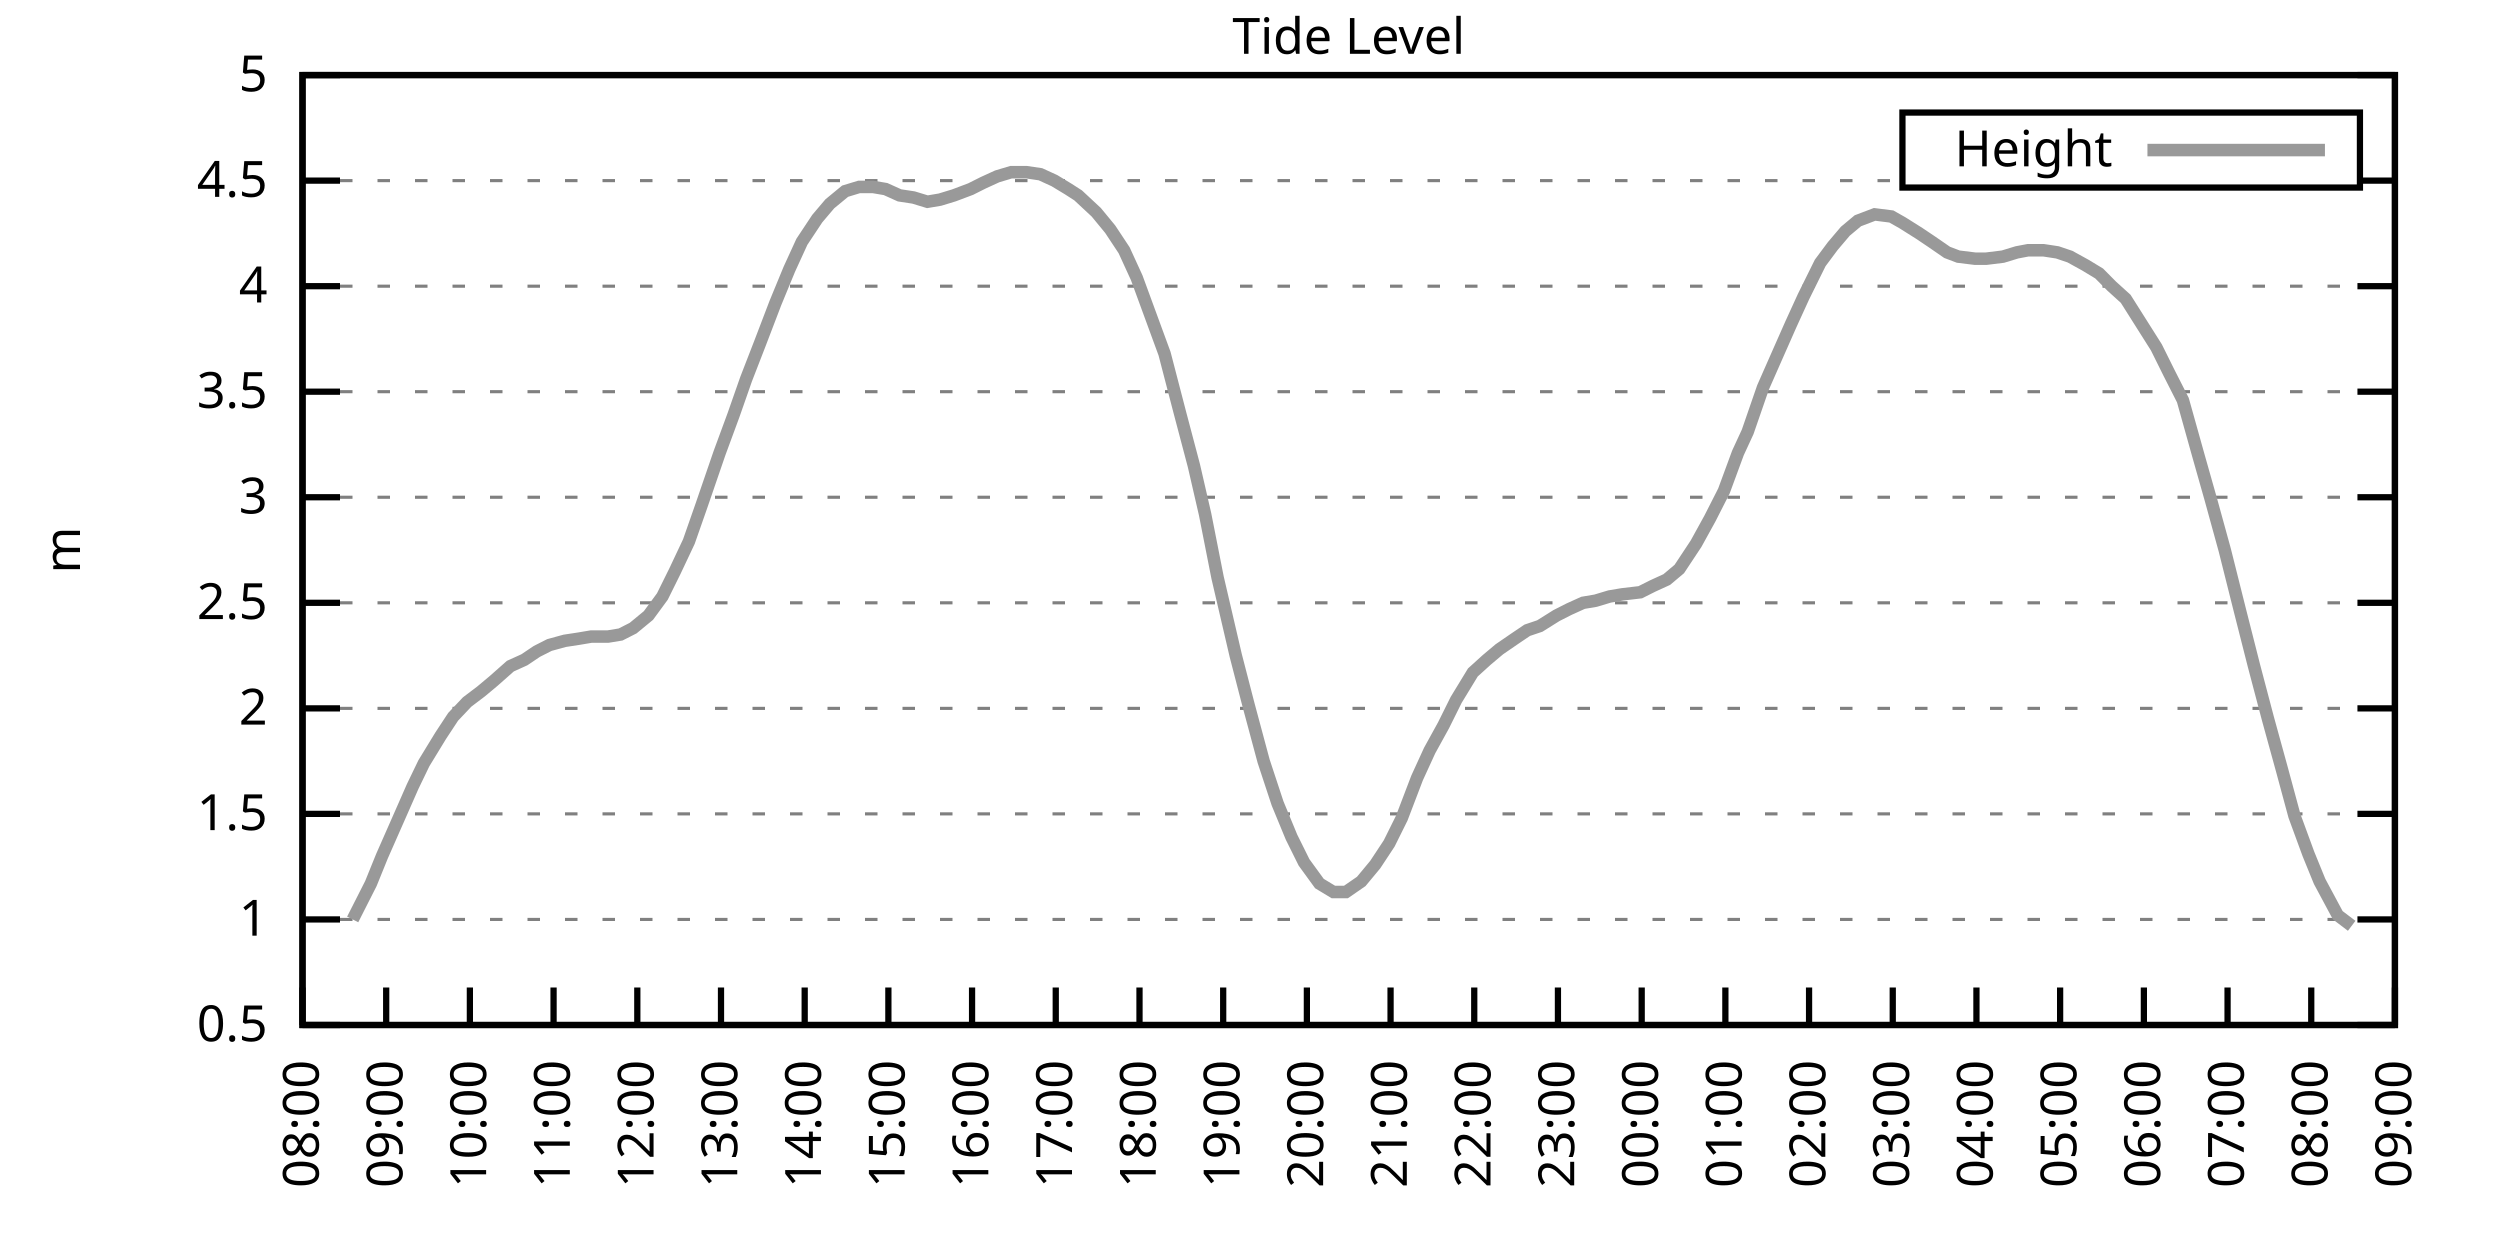
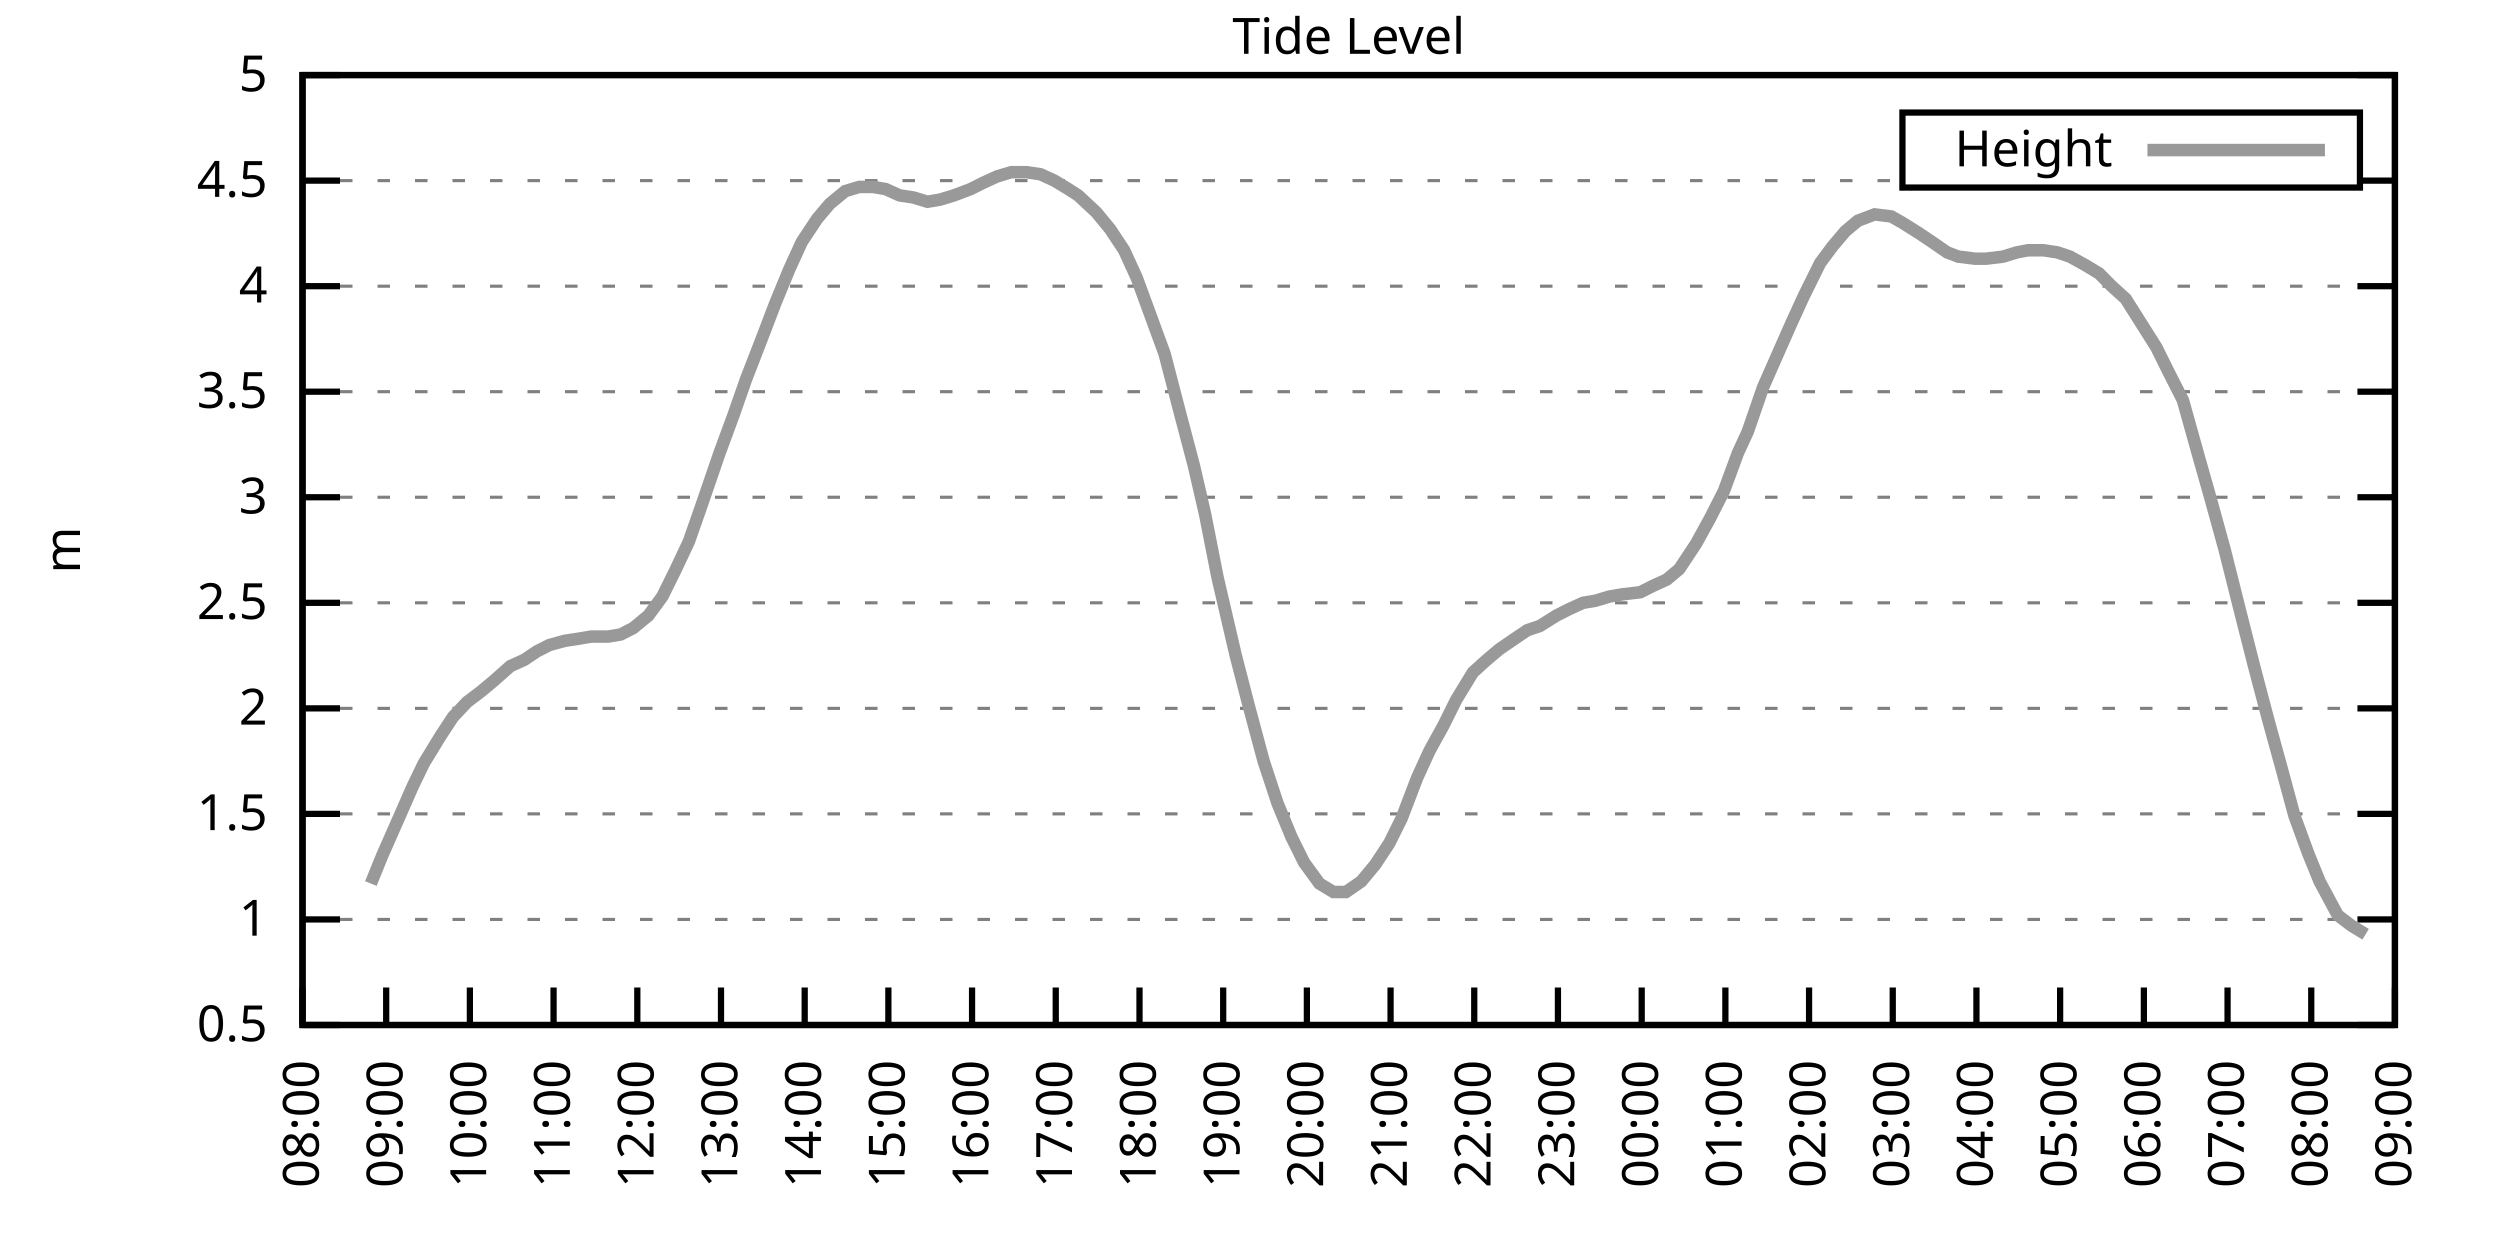
<svg xmlns="http://www.w3.org/2000/svg" xmlns:xlink="http://www.w3.org/1999/xlink" width="400" height="200" viewBox="0 0 400 200">
  <g id="gnuplot_canvas">
    <rect x="0" y="0" width="400" height="200" fill="none" />
    <defs>
      <circle id="gpDot" r="0.5" stroke-width="0.5" stroke="currentColor" />
      <path id="gpPt0" stroke-width="0.333" stroke="currentColor" d="M-1,0 h2 M0,-1 v2" />
      <path id="gpPt1" stroke-width="0.333" stroke="currentColor" d="M-1,-1 L1,1 M1,-1 L-1,1" />
      <path id="gpPt2" stroke-width="0.333" stroke="currentColor" d="M-1,0 L1,0 M0,-1 L0,1 M-1,-1 L1,1 M-1,1 L1,-1" />
      <rect id="gpPt3" stroke-width="0.333" stroke="currentColor" x="-1" y="-1" width="2" height="2" />
      <rect id="gpPt4" stroke-width="0.333" stroke="currentColor" fill="currentColor" x="-1" y="-1" width="2" height="2" />
      <circle id="gpPt5" stroke-width="0.333" stroke="currentColor" cx="0" cy="0" r="1" />
      <use xlink:href="#gpPt5" id="gpPt6" fill="currentColor" stroke="none" />
      <path id="gpPt7" stroke-width="0.333" stroke="currentColor" d="M0,-1.33 L-1.33,0.67 L1.33,0.67 z" />
      <use xlink:href="#gpPt7" id="gpPt8" fill="currentColor" stroke="none" />
      <use xlink:href="#gpPt7" id="gpPt9" stroke="currentColor" transform="rotate(180)" />
      <use xlink:href="#gpPt9" id="gpPt10" fill="currentColor" stroke="none" />
      <use xlink:href="#gpPt3" id="gpPt11" stroke="currentColor" transform="rotate(45)" />
      <use xlink:href="#gpPt11" id="gpPt12" fill="currentColor" stroke="none" />
      <path id="gpPt13" stroke-width="0.333" stroke="currentColor" d="M0,1.330 L1.265,0.411 L0.782,-1.067 L-0.782,-1.076 L-1.265,0.411 z" />
      <use xlink:href="#gpPt13" id="gpPt14" fill="currentColor" stroke="none" />
      <filter id="textbox" filterUnits="objectBoundingBox" x="0" y="0" height="1" width="1">
        <feFlood flood-color="white" flood-opacity="1" result="bgnd" />
        <feComposite in="SourceGraphic" in2="bgnd" operator="atop" />
      </filter>
      <filter id="greybox" filterUnits="objectBoundingBox" x="0" y="0" height="1" width="1">
        <feFlood flood-color="lightgrey" flood-opacity="1" result="grey" />
        <feComposite in="SourceGraphic" in2="grey" operator="atop" />
      </filter>
    </defs>
    <g fill="none" color="white" stroke="currentColor" stroke-width="1.00" stroke-linecap="butt" stroke-linejoin="miter">
</g>
    <g fill="none" color="black" stroke="currentColor" stroke-width="1.00" stroke-linecap="butt" stroke-linejoin="miter">
      <g stroke="none" shape-rendering="crispEdges">
        <polygon fill="rgb(255, 255, 255)" points="48.40,164.00 383.18,164.00 383.18,12.02 48.40,12.02 " />
      </g>
    </g>
    <g fill="none" color="black" stroke="currentColor" stroke-width="1.00" stroke-linecap="butt" stroke-linejoin="miter">
</g>
    <g fill="none" color="black" stroke="black" stroke-width="0.50" stroke-linecap="butt" stroke-linejoin="miter">
</g>
    <g fill="none" color="gray" stroke="currentColor" stroke-width="0.50" stroke-linecap="butt" stroke-linejoin="miter">
      <path stroke="gray" stroke-dasharray="2,4" class="gridline" d="M48.40,164.00 L383.19,164.00  " />
    </g>
    <g fill="none" color="gray" stroke="gray" stroke-width="1.00" stroke-linecap="butt" stroke-linejoin="miter">
</g>
    <g fill="none" color="black" stroke="currentColor" stroke-width="1.00" stroke-linecap="butt" stroke-linejoin="miter">
      <path stroke="black" d="M48.40,164.00 L54.40,164.00 M383.19,164.00 L377.19,164.00  " />
      <g transform="translate(42.80,166.60)" stroke="none" fill="black" font-family="Sans" font-size="8.00" text-anchor="end">
        <text>
          <tspan font-family="Sans"> 0.5</tspan>
        </text>
      </g>
    </g>
    <g fill="none" color="black" stroke="currentColor" stroke-width="1.00" stroke-linecap="butt" stroke-linejoin="miter">
</g>
    <g fill="none" color="black" stroke="black" stroke-width="0.50" stroke-linecap="butt" stroke-linejoin="miter">
</g>
    <g fill="none" color="gray" stroke="currentColor" stroke-width="0.50" stroke-linecap="butt" stroke-linejoin="miter">
      <path stroke="gray" stroke-dasharray="2,4" class="gridline" d="M48.40,147.11 L383.19,147.11  " />
    </g>
    <g fill="none" color="gray" stroke="gray" stroke-width="1.00" stroke-linecap="butt" stroke-linejoin="miter">
</g>
    <g fill="none" color="black" stroke="currentColor" stroke-width="1.00" stroke-linecap="butt" stroke-linejoin="miter">
      <path stroke="black" d="M48.40,147.11 L54.40,147.11 M383.19,147.11 L377.19,147.11  " />
      <g transform="translate(42.80,149.71)" stroke="none" fill="black" font-family="Sans" font-size="8.00" text-anchor="end">
        <text>
          <tspan font-family="Sans"> 1</tspan>
        </text>
      </g>
    </g>
    <g fill="none" color="black" stroke="currentColor" stroke-width="1.00" stroke-linecap="butt" stroke-linejoin="miter">
</g>
    <g fill="none" color="black" stroke="black" stroke-width="0.50" stroke-linecap="butt" stroke-linejoin="miter">
</g>
    <g fill="none" color="gray" stroke="currentColor" stroke-width="0.50" stroke-linecap="butt" stroke-linejoin="miter">
      <path stroke="gray" stroke-dasharray="2,4" class="gridline" d="M48.40,130.22 L383.19,130.22  " />
    </g>
    <g fill="none" color="gray" stroke="gray" stroke-width="1.00" stroke-linecap="butt" stroke-linejoin="miter">
</g>
    <g fill="none" color="black" stroke="currentColor" stroke-width="1.00" stroke-linecap="butt" stroke-linejoin="miter">
      <path stroke="black" d="M48.40,130.22 L54.40,130.22 M383.19,130.22 L377.19,130.22  " />
      <g transform="translate(42.80,132.82)" stroke="none" fill="black" font-family="Sans" font-size="8.00" text-anchor="end">
        <text>
          <tspan font-family="Sans"> 1.5</tspan>
        </text>
      </g>
    </g>
    <g fill="none" color="black" stroke="currentColor" stroke-width="1.00" stroke-linecap="butt" stroke-linejoin="miter">
</g>
    <g fill="none" color="black" stroke="black" stroke-width="0.50" stroke-linecap="butt" stroke-linejoin="miter">
</g>
    <g fill="none" color="gray" stroke="currentColor" stroke-width="0.50" stroke-linecap="butt" stroke-linejoin="miter">
      <path stroke="gray" stroke-dasharray="2,4" class="gridline" d="M48.40,113.34 L383.19,113.34  " />
    </g>
    <g fill="none" color="gray" stroke="gray" stroke-width="1.00" stroke-linecap="butt" stroke-linejoin="miter">
</g>
    <g fill="none" color="black" stroke="currentColor" stroke-width="1.00" stroke-linecap="butt" stroke-linejoin="miter">
      <path stroke="black" d="M48.40,113.34 L54.40,113.34 M383.19,113.34 L377.19,113.34  " />
      <g transform="translate(42.80,115.94)" stroke="none" fill="black" font-family="Sans" font-size="8.00" text-anchor="end">
        <text>
          <tspan font-family="Sans"> 2</tspan>
        </text>
      </g>
    </g>
    <g fill="none" color="black" stroke="currentColor" stroke-width="1.00" stroke-linecap="butt" stroke-linejoin="miter">
</g>
    <g fill="none" color="black" stroke="black" stroke-width="0.50" stroke-linecap="butt" stroke-linejoin="miter">
</g>
    <g fill="none" color="gray" stroke="currentColor" stroke-width="0.50" stroke-linecap="butt" stroke-linejoin="miter">
      <path stroke="gray" stroke-dasharray="2,4" class="gridline" d="M48.40,96.45 L383.19,96.45  " />
    </g>
    <g fill="none" color="gray" stroke="gray" stroke-width="1.00" stroke-linecap="butt" stroke-linejoin="miter">
</g>
    <g fill="none" color="black" stroke="currentColor" stroke-width="1.00" stroke-linecap="butt" stroke-linejoin="miter">
      <path stroke="black" d="M48.40,96.45 L54.40,96.45 M383.19,96.45 L377.19,96.45  " />
      <g transform="translate(42.80,99.05)" stroke="none" fill="black" font-family="Sans" font-size="8.00" text-anchor="end">
        <text>
          <tspan font-family="Sans"> 2.5</tspan>
        </text>
      </g>
    </g>
    <g fill="none" color="black" stroke="currentColor" stroke-width="1.00" stroke-linecap="butt" stroke-linejoin="miter">
</g>
    <g fill="none" color="black" stroke="black" stroke-width="0.50" stroke-linecap="butt" stroke-linejoin="miter">
</g>
    <g fill="none" color="gray" stroke="currentColor" stroke-width="0.50" stroke-linecap="butt" stroke-linejoin="miter">
      <path stroke="gray" stroke-dasharray="2,4" class="gridline" d="M48.40,79.56 L383.19,79.56  " />
    </g>
    <g fill="none" color="gray" stroke="gray" stroke-width="1.00" stroke-linecap="butt" stroke-linejoin="miter">
</g>
    <g fill="none" color="black" stroke="currentColor" stroke-width="1.00" stroke-linecap="butt" stroke-linejoin="miter">
      <path stroke="black" d="M48.40,79.56 L54.40,79.56 M383.19,79.56 L377.19,79.56  " />
      <g transform="translate(42.80,82.16)" stroke="none" fill="black" font-family="Sans" font-size="8.00" text-anchor="end">
        <text>
          <tspan font-family="Sans"> 3</tspan>
        </text>
      </g>
    </g>
    <g fill="none" color="black" stroke="currentColor" stroke-width="1.00" stroke-linecap="butt" stroke-linejoin="miter">
</g>
    <g fill="none" color="black" stroke="black" stroke-width="0.50" stroke-linecap="butt" stroke-linejoin="miter">
</g>
    <g fill="none" color="gray" stroke="currentColor" stroke-width="0.50" stroke-linecap="butt" stroke-linejoin="miter">
      <path stroke="gray" stroke-dasharray="2,4" class="gridline" d="M48.40,62.67 L383.19,62.67  " />
    </g>
    <g fill="none" color="gray" stroke="gray" stroke-width="1.00" stroke-linecap="butt" stroke-linejoin="miter">
</g>
    <g fill="none" color="black" stroke="currentColor" stroke-width="1.00" stroke-linecap="butt" stroke-linejoin="miter">
      <path stroke="black" d="M48.40,62.67 L54.40,62.67 M383.19,62.67 L377.19,62.67  " />
      <g transform="translate(42.80,65.27)" stroke="none" fill="black" font-family="Sans" font-size="8.00" text-anchor="end">
        <text>
          <tspan font-family="Sans"> 3.5</tspan>
        </text>
      </g>
    </g>
    <g fill="none" color="black" stroke="currentColor" stroke-width="1.00" stroke-linecap="butt" stroke-linejoin="miter">
</g>
    <g fill="none" color="black" stroke="black" stroke-width="0.50" stroke-linecap="butt" stroke-linejoin="miter">
</g>
    <g fill="none" color="gray" stroke="currentColor" stroke-width="0.50" stroke-linecap="butt" stroke-linejoin="miter">
      <path stroke="gray" stroke-dasharray="2,4" class="gridline" d="M48.40,45.79 L383.19,45.79  " />
    </g>
    <g fill="none" color="gray" stroke="gray" stroke-width="1.00" stroke-linecap="butt" stroke-linejoin="miter">
</g>
    <g fill="none" color="black" stroke="currentColor" stroke-width="1.00" stroke-linecap="butt" stroke-linejoin="miter">
      <path stroke="black" d="M48.40,45.79 L54.40,45.79 M383.19,45.79 L377.19,45.79  " />
      <g transform="translate(42.80,48.39)" stroke="none" fill="black" font-family="Sans" font-size="8.00" text-anchor="end">
        <text>
          <tspan font-family="Sans"> 4</tspan>
        </text>
      </g>
    </g>
    <g fill="none" color="black" stroke="currentColor" stroke-width="1.00" stroke-linecap="butt" stroke-linejoin="miter">
</g>
    <g fill="none" color="black" stroke="black" stroke-width="0.50" stroke-linecap="butt" stroke-linejoin="miter">
</g>
    <g fill="none" color="gray" stroke="currentColor" stroke-width="0.50" stroke-linecap="butt" stroke-linejoin="miter">
      <path stroke="gray" stroke-dasharray="2,4" class="gridline" d="M48.40,28.90 L304.39,28.90 M377.59,28.90 L383.19,28.90  " />
    </g>
    <g fill="none" color="gray" stroke="gray" stroke-width="1.00" stroke-linecap="butt" stroke-linejoin="miter">
</g>
    <g fill="none" color="black" stroke="currentColor" stroke-width="1.00" stroke-linecap="butt" stroke-linejoin="miter">
      <path stroke="black" d="M48.40,28.90 L54.40,28.90 M383.19,28.90 L377.19,28.90  " />
      <g transform="translate(42.80,31.50)" stroke="none" fill="black" font-family="Sans" font-size="8.00" text-anchor="end">
        <text>
          <tspan font-family="Sans"> 4.5</tspan>
        </text>
      </g>
    </g>
    <g fill="none" color="black" stroke="currentColor" stroke-width="1.00" stroke-linecap="butt" stroke-linejoin="miter">
</g>
    <g fill="none" color="black" stroke="black" stroke-width="0.50" stroke-linecap="butt" stroke-linejoin="miter">
</g>
    <g fill="none" color="gray" stroke="currentColor" stroke-width="0.50" stroke-linecap="butt" stroke-linejoin="miter">
      <path stroke="gray" stroke-dasharray="2,4" class="gridline" d="M48.40,12.01 L383.19,12.01  " />
    </g>
    <g fill="none" color="gray" stroke="gray" stroke-width="1.00" stroke-linecap="butt" stroke-linejoin="miter">
</g>
    <g fill="none" color="black" stroke="currentColor" stroke-width="1.00" stroke-linecap="butt" stroke-linejoin="miter">
      <path stroke="black" d="M48.40,12.01 L54.40,12.01 M383.19,12.01 L377.19,12.01  " />
      <g transform="translate(42.80,14.61)" stroke="none" fill="black" font-family="Sans" font-size="8.00" text-anchor="end">
        <text>
          <tspan font-family="Sans"> 5</tspan>
        </text>
      </g>
    </g>
    <g fill="none" color="black" stroke="currentColor" stroke-width="1.00" stroke-linecap="butt" stroke-linejoin="miter">
      <path stroke="black" d="M48.40,164.00 L48.40,158.00  " />
      <g transform="translate(51.00,169.60) rotate(270.00)" stroke="none" fill="black" font-family="Sans" font-size="8.00" text-anchor="end">
        <text>
          <tspan font-family="Sans">08:00</tspan>
        </text>
      </g>
    </g>
    <g fill="none" color="black" stroke="currentColor" stroke-width="1.00" stroke-linecap="butt" stroke-linejoin="miter">
      <path stroke="black" d="M61.79,164.00 L61.79,158.00  " />
      <g transform="translate(64.39,169.60) rotate(270.00)" stroke="none" fill="black" font-family="Sans" font-size="8.00" text-anchor="end">
        <text>
          <tspan font-family="Sans">09:00</tspan>
        </text>
      </g>
    </g>
    <g fill="none" color="black" stroke="currentColor" stroke-width="1.00" stroke-linecap="butt" stroke-linejoin="miter">
      <path stroke="black" d="M75.18,164.00 L75.18,158.00  " />
      <g transform="translate(77.78,169.60) rotate(270.00)" stroke="none" fill="black" font-family="Sans" font-size="8.00" text-anchor="end">
        <text>
          <tspan font-family="Sans">10:00</tspan>
        </text>
      </g>
    </g>
    <g fill="none" color="black" stroke="currentColor" stroke-width="1.00" stroke-linecap="butt" stroke-linejoin="miter">
      <path stroke="black" d="M88.57,164.00 L88.57,158.00  " />
      <g transform="translate(91.17,169.60) rotate(270.00)" stroke="none" fill="black" font-family="Sans" font-size="8.00" text-anchor="end">
        <text>
          <tspan font-family="Sans">11:00</tspan>
        </text>
      </g>
    </g>
    <g fill="none" color="black" stroke="currentColor" stroke-width="1.00" stroke-linecap="butt" stroke-linejoin="miter">
      <path stroke="black" d="M101.97,164.00 L101.97,158.00  " />
      <g transform="translate(104.57,169.60) rotate(270.00)" stroke="none" fill="black" font-family="Sans" font-size="8.00" text-anchor="end">
        <text>
          <tspan font-family="Sans">12:00</tspan>
        </text>
      </g>
    </g>
    <g fill="none" color="black" stroke="currentColor" stroke-width="1.00" stroke-linecap="butt" stroke-linejoin="miter">
      <path stroke="black" d="M115.36,164.00 L115.36,158.00  " />
      <g transform="translate(117.96,169.60) rotate(270.00)" stroke="none" fill="black" font-family="Sans" font-size="8.00" text-anchor="end">
        <text>
          <tspan font-family="Sans">13:00</tspan>
        </text>
      </g>
    </g>
    <g fill="none" color="black" stroke="currentColor" stroke-width="1.00" stroke-linecap="butt" stroke-linejoin="miter">
      <path stroke="black" d="M128.75,164.00 L128.75,158.00  " />
      <g transform="translate(131.35,169.60) rotate(270.00)" stroke="none" fill="black" font-family="Sans" font-size="8.00" text-anchor="end">
        <text>
          <tspan font-family="Sans">14:00</tspan>
        </text>
      </g>
    </g>
    <g fill="none" color="black" stroke="currentColor" stroke-width="1.00" stroke-linecap="butt" stroke-linejoin="miter">
      <path stroke="black" d="M142.14,164.00 L142.14,158.00  " />
      <g transform="translate(144.74,169.60) rotate(270.00)" stroke="none" fill="black" font-family="Sans" font-size="8.00" text-anchor="end">
        <text>
          <tspan font-family="Sans">15:00</tspan>
        </text>
      </g>
    </g>
    <g fill="none" color="black" stroke="currentColor" stroke-width="1.00" stroke-linecap="butt" stroke-linejoin="miter">
      <path stroke="black" d="M155.53,164.00 L155.53,158.00  " />
      <g transform="translate(158.13,169.60) rotate(270.00)" stroke="none" fill="black" font-family="Sans" font-size="8.00" text-anchor="end">
        <text>
          <tspan font-family="Sans">16:00</tspan>
        </text>
      </g>
    </g>
    <g fill="none" color="black" stroke="currentColor" stroke-width="1.00" stroke-linecap="butt" stroke-linejoin="miter">
      <path stroke="black" d="M168.92,164.00 L168.92,158.00  " />
      <g transform="translate(171.52,169.60) rotate(270.00)" stroke="none" fill="black" font-family="Sans" font-size="8.00" text-anchor="end">
        <text>
          <tspan font-family="Sans">17:00</tspan>
        </text>
      </g>
    </g>
    <g fill="none" color="black" stroke="currentColor" stroke-width="1.00" stroke-linecap="butt" stroke-linejoin="miter">
      <path stroke="black" d="M182.32,164.00 L182.32,158.00  " />
      <g transform="translate(184.92,169.60) rotate(270.00)" stroke="none" fill="black" font-family="Sans" font-size="8.00" text-anchor="end">
        <text>
          <tspan font-family="Sans">18:00</tspan>
        </text>
      </g>
    </g>
    <g fill="none" color="black" stroke="currentColor" stroke-width="1.00" stroke-linecap="butt" stroke-linejoin="miter">
      <path stroke="black" d="M195.71,164.00 L195.71,158.00  " />
      <g transform="translate(198.31,169.60) rotate(270.00)" stroke="none" fill="black" font-family="Sans" font-size="8.00" text-anchor="end">
        <text>
          <tspan font-family="Sans">19:00</tspan>
        </text>
      </g>
    </g>
    <g fill="none" color="black" stroke="currentColor" stroke-width="1.00" stroke-linecap="butt" stroke-linejoin="miter">
      <path stroke="black" d="M209.10,164.00 L209.10,158.00  " />
      <g transform="translate(211.70,169.60) rotate(270.00)" stroke="none" fill="black" font-family="Sans" font-size="8.00" text-anchor="end">
        <text>
          <tspan font-family="Sans">20:00</tspan>
        </text>
      </g>
    </g>
    <g fill="none" color="black" stroke="currentColor" stroke-width="1.00" stroke-linecap="butt" stroke-linejoin="miter">
      <path stroke="black" d="M222.49,164.00 L222.49,158.00  " />
      <g transform="translate(225.09,169.60) rotate(270.00)" stroke="none" fill="black" font-family="Sans" font-size="8.00" text-anchor="end">
        <text>
          <tspan font-family="Sans">21:00</tspan>
        </text>
      </g>
    </g>
    <g fill="none" color="black" stroke="currentColor" stroke-width="1.00" stroke-linecap="butt" stroke-linejoin="miter">
      <path stroke="black" d="M235.88,164.00 L235.88,158.00  " />
      <g transform="translate(238.48,169.60) rotate(270.00)" stroke="none" fill="black" font-family="Sans" font-size="8.00" text-anchor="end">
        <text>
          <tspan font-family="Sans">22:00</tspan>
        </text>
      </g>
    </g>
    <g fill="none" color="black" stroke="currentColor" stroke-width="1.00" stroke-linecap="butt" stroke-linejoin="miter">
      <path stroke="black" d="M249.27,164.00 L249.27,158.00  " />
      <g transform="translate(251.87,169.60) rotate(270.00)" stroke="none" fill="black" font-family="Sans" font-size="8.00" text-anchor="end">
        <text>
          <tspan font-family="Sans">23:00</tspan>
        </text>
      </g>
    </g>
    <g fill="none" color="black" stroke="currentColor" stroke-width="1.00" stroke-linecap="butt" stroke-linejoin="miter">
      <path stroke="black" d="M262.67,164.00 L262.67,158.00  " />
      <g transform="translate(265.27,169.60) rotate(270.00)" stroke="none" fill="black" font-family="Sans" font-size="8.00" text-anchor="end">
        <text>
          <tspan font-family="Sans">00:00</tspan>
        </text>
      </g>
    </g>
    <g fill="none" color="black" stroke="currentColor" stroke-width="1.00" stroke-linecap="butt" stroke-linejoin="miter">
      <path stroke="black" d="M276.06,164.00 L276.06,158.00  " />
      <g transform="translate(278.66,169.60) rotate(270.00)" stroke="none" fill="black" font-family="Sans" font-size="8.00" text-anchor="end">
        <text>
          <tspan font-family="Sans">01:00</tspan>
        </text>
      </g>
    </g>
    <g fill="none" color="black" stroke="currentColor" stroke-width="1.00" stroke-linecap="butt" stroke-linejoin="miter">
      <path stroke="black" d="M289.45,164.00 L289.45,158.00  " />
      <g transform="translate(292.05,169.60) rotate(270.00)" stroke="none" fill="black" font-family="Sans" font-size="8.00" text-anchor="end">
        <text>
          <tspan font-family="Sans">02:00</tspan>
        </text>
      </g>
    </g>
    <g fill="none" color="black" stroke="currentColor" stroke-width="1.00" stroke-linecap="butt" stroke-linejoin="miter">
      <path stroke="black" d="M302.84,164.00 L302.84,158.00  " />
      <g transform="translate(305.44,169.60) rotate(270.00)" stroke="none" fill="black" font-family="Sans" font-size="8.00" text-anchor="end">
        <text>
          <tspan font-family="Sans">03:00</tspan>
        </text>
      </g>
    </g>
    <g fill="none" color="black" stroke="currentColor" stroke-width="1.00" stroke-linecap="butt" stroke-linejoin="miter">
      <path stroke="black" d="M316.23,164.00 L316.23,158.00  " />
      <g transform="translate(318.83,169.60) rotate(270.00)" stroke="none" fill="black" font-family="Sans" font-size="8.00" text-anchor="end">
        <text>
          <tspan font-family="Sans">04:00</tspan>
        </text>
      </g>
    </g>
    <g fill="none" color="black" stroke="currentColor" stroke-width="1.00" stroke-linecap="butt" stroke-linejoin="miter">
      <path stroke="black" d="M329.62,164.00 L329.62,158.00  " />
      <g transform="translate(332.22,169.60) rotate(270.00)" stroke="none" fill="black" font-family="Sans" font-size="8.00" text-anchor="end">
        <text>
          <tspan font-family="Sans">05:00</tspan>
        </text>
      </g>
    </g>
    <g fill="none" color="black" stroke="currentColor" stroke-width="1.00" stroke-linecap="butt" stroke-linejoin="miter">
      <path stroke="black" d="M343.02,164.00 L343.02,158.00  " />
      <g transform="translate(345.62,169.60) rotate(270.00)" stroke="none" fill="black" font-family="Sans" font-size="8.00" text-anchor="end">
        <text>
          <tspan font-family="Sans">06:00</tspan>
        </text>
      </g>
    </g>
    <g fill="none" color="black" stroke="currentColor" stroke-width="1.00" stroke-linecap="butt" stroke-linejoin="miter">
      <path stroke="black" d="M356.41,164.00 L356.41,158.00  " />
      <g transform="translate(359.01,169.60) rotate(270.00)" stroke="none" fill="black" font-family="Sans" font-size="8.00" text-anchor="end">
        <text>
          <tspan font-family="Sans">07:00</tspan>
        </text>
      </g>
    </g>
    <g fill="none" color="black" stroke="currentColor" stroke-width="1.00" stroke-linecap="butt" stroke-linejoin="miter">
      <path stroke="black" d="M369.80,164.00 L369.80,158.00  " />
      <g transform="translate(372.40,169.60) rotate(270.00)" stroke="none" fill="black" font-family="Sans" font-size="8.00" text-anchor="end">
        <text>
          <tspan font-family="Sans">08:00</tspan>
        </text>
      </g>
    </g>
    <g fill="none" color="black" stroke="currentColor" stroke-width="1.00" stroke-linecap="butt" stroke-linejoin="miter">
      <path stroke="black" d="M383.19,164.00 L383.19,158.00  " />
      <g transform="translate(385.79,169.60) rotate(270.00)" stroke="none" fill="black" font-family="Sans" font-size="8.00" text-anchor="end">
        <text>
          <tspan font-family="Sans">09:00</tspan>
        </text>
      </g>
    </g>
    <g fill="none" color="black" stroke="currentColor" stroke-width="1.00" stroke-linecap="butt" stroke-linejoin="miter">
</g>
    <g fill="none" color="black" stroke="currentColor" stroke-width="1.00" stroke-linecap="butt" stroke-linejoin="miter">
      <path stroke="black" d="M48.40,12.01 L48.40,164.00 L383.19,164.00 L383.19,12.01 L48.40,12.01 Z  " />
    </g>
    <g fill="none" color="black" stroke="currentColor" stroke-width="1.00" stroke-linecap="butt" stroke-linejoin="miter">
</g>
    <g fill="none" color="black" stroke="currentColor" stroke-width="1.00" stroke-linecap="butt" stroke-linejoin="miter">
      <path stroke="black" d="M304.39,30.01 L304.39,18.01 L377.59,18.01 L377.59,30.01 L304.39,30.01 Z  " />
    </g>
    <g id="Tide_level_plot_1">
      <g fill="none" color="white" stroke="black" stroke-width="2.00" stroke-linecap="butt" stroke-linejoin="miter">
</g>
      <g fill="none" color="black" stroke="currentColor" stroke-width="2.00" stroke-linecap="butt" stroke-linejoin="miter">
        <g transform="translate(337.99,26.61)" stroke="none" fill="black" font-family="Sans" font-size="8.00" text-anchor="end">
          <text>
            <tspan font-family="Sans">Height</tspan>
          </text>
        </g>
      </g>
      <g fill="none" color="black" stroke="currentColor" stroke-width="2.00" stroke-linecap="butt" stroke-linejoin="miter">
-         <path stroke="rgb(153, 153, 153)" d="M343.59,24.01 L371.99,24.01 M56.43,147.11 L59.34,141.37 L61.12,136.98 L63.80,130.90 L66.03,125.83 L67.82,122.12   L70.50,117.73 L72.50,114.69 L74.74,112.32 L76.97,110.63 L78.98,108.95 L81.66,106.58 L83.89,105.57 L85.90,104.22   L87.91,103.20 L90.36,102.53 L92.59,102.19 L94.60,101.85 L97.28,101.85 L99.29,101.52 L101.30,100.50 L103.75,98.48   L105.98,95.44 L107.99,91.38 L110.22,86.65 L112.23,80.91 L115.13,72.47 L117.37,66.39 L119.38,60.65 L121.61,54.90   L124.06,48.49 L126.29,43.08 L128.30,38.69 L130.76,34.98 L132.77,32.61 L135.22,30.59 L137.45,29.91 L139.69,29.91   L141.69,30.25 L143.93,31.26 L146.16,31.60 L148.39,32.28 L150.40,31.94 L152.63,31.26 L155.31,30.25 L157.32,29.24   L159.55,28.22 L161.78,27.55 L164.24,27.55 L166.47,27.88 L168.70,28.90 L170.93,30.25 L172.50,31.26 L175.40,33.96   L177.63,36.67 L179.86,40.04 L181.87,44.43 L184.10,50.51 L186.33,56.59 L188.79,66.05 L191.02,74.49 L192.81,82.26   L194.81,92.40 L197.72,104.89 L199.73,112.66 L202.18,121.78 L204.41,128.54 L206.64,133.94 L208.65,137.99 L211.11,141.37   L213.34,142.72 L215.35,142.72 L217.80,141.03 L220.04,138.33 L222.27,134.95 L224.28,130.90 L226.73,124.48 L228.74,120.09   L230.97,116.04 L232.98,111.99 L235.66,107.59 L237.89,105.57 L239.90,103.88 L242.36,102.19 L244.36,100.84 L246.37,100.16   L249.05,98.48 L251.06,97.46 L253.29,96.45 L255.30,96.11 L257.53,95.44 L259.54,95.10 L262.44,94.76 L264.45,93.75   L266.68,92.73 L268.69,91.04 L271.37,86.99 L273.60,82.94 L275.83,78.55 L278.07,72.47 L279.63,69.09 L282.08,62.00   L284.76,55.92 L286.55,51.87 L288.56,47.47 L291.23,42.07 L293.24,39.37 L295.25,37.00 L297.26,35.32 L299.94,34.30   L302.62,34.64 L304.40,35.65 L307.08,37.34 L309.09,38.69 L311.54,40.38 L313.33,41.06 L316.01,41.39 L317.79,41.39   L320.47,41.06 L322.70,40.38 L324.49,40.04 L326.95,40.04 L329.18,40.38 L331.19,41.06 L333.64,42.41 L335.87,43.76   L337.88,45.79 L340.11,47.81 L345.02,55.58 L347.03,59.63 L349.26,64.02 L351.72,72.81 L353.73,79.90 L355.96,88.00   L358.42,97.80 L360.65,106.58 L362.88,115.03 L365.11,123.13 L367.12,130.56 L369.35,136.64 L371.14,141.03 L374.04,146.44   L376.27,148.13  " />
+         <path stroke="rgb(153, 153, 153)" d="M343.59,24.01 L371.99,24.01 M59.34,141.37 L61.12,136.98 L63.80,130.90 L66.03,125.83 L67.82,122.12 L70.50,117.73   L72.50,114.69 L74.74,112.32 L76.97,110.63 L78.98,108.95 L81.66,106.58 L83.89,105.57 L85.90,104.22 L87.91,103.20   L90.36,102.53 L92.59,102.19 L94.60,101.85 L97.28,101.85 L99.29,101.52 L101.30,100.50 L103.75,98.48 L105.98,95.44   L107.99,91.38 L110.22,86.65 L112.23,80.91 L115.13,72.47 L117.37,66.39 L119.38,60.65 L121.61,54.90 L124.06,48.49   L126.29,43.08 L128.30,38.69 L130.76,34.98 L132.77,32.61 L135.22,30.59 L137.45,29.91 L139.69,29.91 L141.69,30.25   L143.93,31.26 L146.16,31.60 L148.39,32.28 L150.40,31.94 L152.63,31.26 L155.31,30.25 L157.32,29.24 L159.55,28.22   L161.78,27.55 L164.24,27.55 L166.47,27.88 L168.70,28.90 L170.93,30.25 L172.50,31.26 L175.40,33.96 L177.63,36.67   L179.86,40.04 L181.87,44.43 L184.10,50.51 L186.33,56.59 L188.79,66.05 L191.02,74.49 L192.81,82.26 L194.81,92.40   L197.72,104.89 L199.73,112.66 L202.18,121.78 L204.41,128.54 L206.64,133.94 L208.65,137.99 L211.11,141.37 L213.34,142.72   L215.35,142.72 L217.80,141.03 L220.04,138.33 L222.27,134.95 L224.28,130.90 L226.73,124.48 L228.74,120.09 L230.97,116.04   L232.98,111.99 L235.66,107.59 L237.89,105.57 L239.90,103.88 L242.36,102.19 L244.36,100.84 L246.37,100.16 L249.05,98.48   L251.06,97.46 L253.29,96.45 L255.30,96.11 L257.53,95.44 L259.54,95.10 L262.44,94.76 L264.45,93.75 L266.68,92.73   L268.69,91.04 L271.37,86.99 L273.60,82.94 L275.83,78.55 L278.07,72.47 L279.63,69.09 L282.08,62.00 L284.76,55.92   L286.55,51.87 L288.56,47.47 L291.23,42.07 L293.24,39.37 L295.25,37.00 L297.26,35.32 L299.94,34.30 L302.62,34.64   L304.40,35.65 L307.08,37.34 L309.09,38.69 L311.54,40.38 L313.33,41.06 L316.01,41.39 L317.79,41.39 L320.47,41.06   L322.70,40.38 L324.49,40.04 L326.95,40.04 L329.18,40.38 L331.19,41.06 L333.64,42.41 L335.87,43.76 L337.88,45.79   L340.11,47.81 L345.02,55.58 L347.03,59.63 L349.26,64.02 L351.72,72.81 L353.73,79.90 L355.96,88.00 L358.42,97.80   L360.65,106.58 L362.88,115.03 L365.11,123.13 L367.12,130.56 L369.35,136.64 L371.14,141.03 L374.04,146.44 L376.27,148.13   L378.50,149.48  " />
      </g>
    </g>
    <g fill="none" color="black" stroke="currentColor" stroke-width="2.00" stroke-linecap="butt" stroke-linejoin="miter">
</g>
    <g fill="none" color="black" stroke="black" stroke-width="1.00" stroke-linecap="butt" stroke-linejoin="miter">
</g>
    <g fill="none" color="black" stroke="currentColor" stroke-width="1.00" stroke-linecap="butt" stroke-linejoin="miter">
      <path stroke="black" d="M48.40,12.01 L48.40,164.00 L383.19,164.00 L383.19,12.01 L48.40,12.01 Z  " />
      <g transform="translate(12.80,88.01) rotate(270.00)" stroke="none" fill="black" font-family="Sans" font-size="8.00" text-anchor="middle">
        <text>
          <tspan font-family="Sans">m</tspan>
        </text>
      </g>
    </g>
    <g fill="none" color="black" stroke="currentColor" stroke-width="1.00" stroke-linecap="butt" stroke-linejoin="miter">
</g>
    <g fill="none" color="black" stroke="currentColor" stroke-width="1.00" stroke-linecap="butt" stroke-linejoin="miter">
      <g transform="translate(215.79,8.61)" stroke="none" fill="black" font-family="Sans" font-size="8.00" text-anchor="middle">
        <text>
          <tspan font-family="Sans">Tide Level</tspan>
        </text>
      </g>
    </g>
    <g fill="none" color="black" stroke="currentColor" stroke-width="1.00" stroke-linecap="butt" stroke-linejoin="miter">
</g>
  </g>
</svg>
